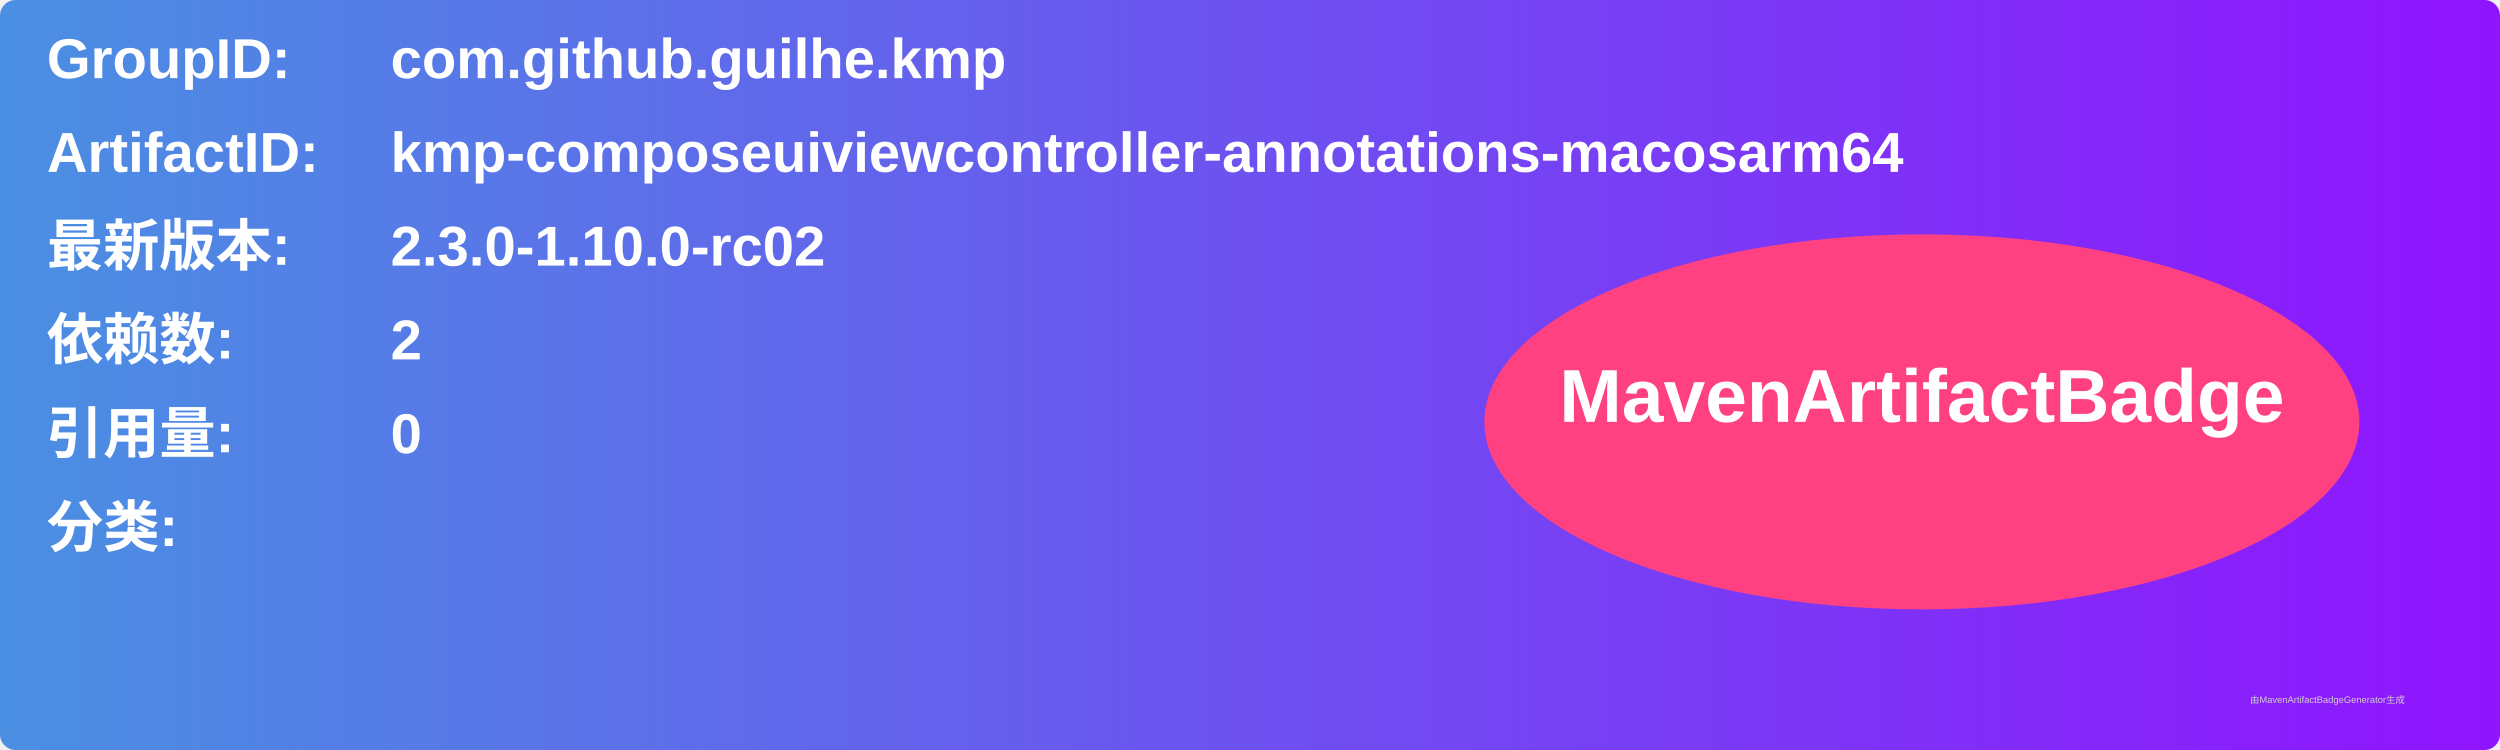
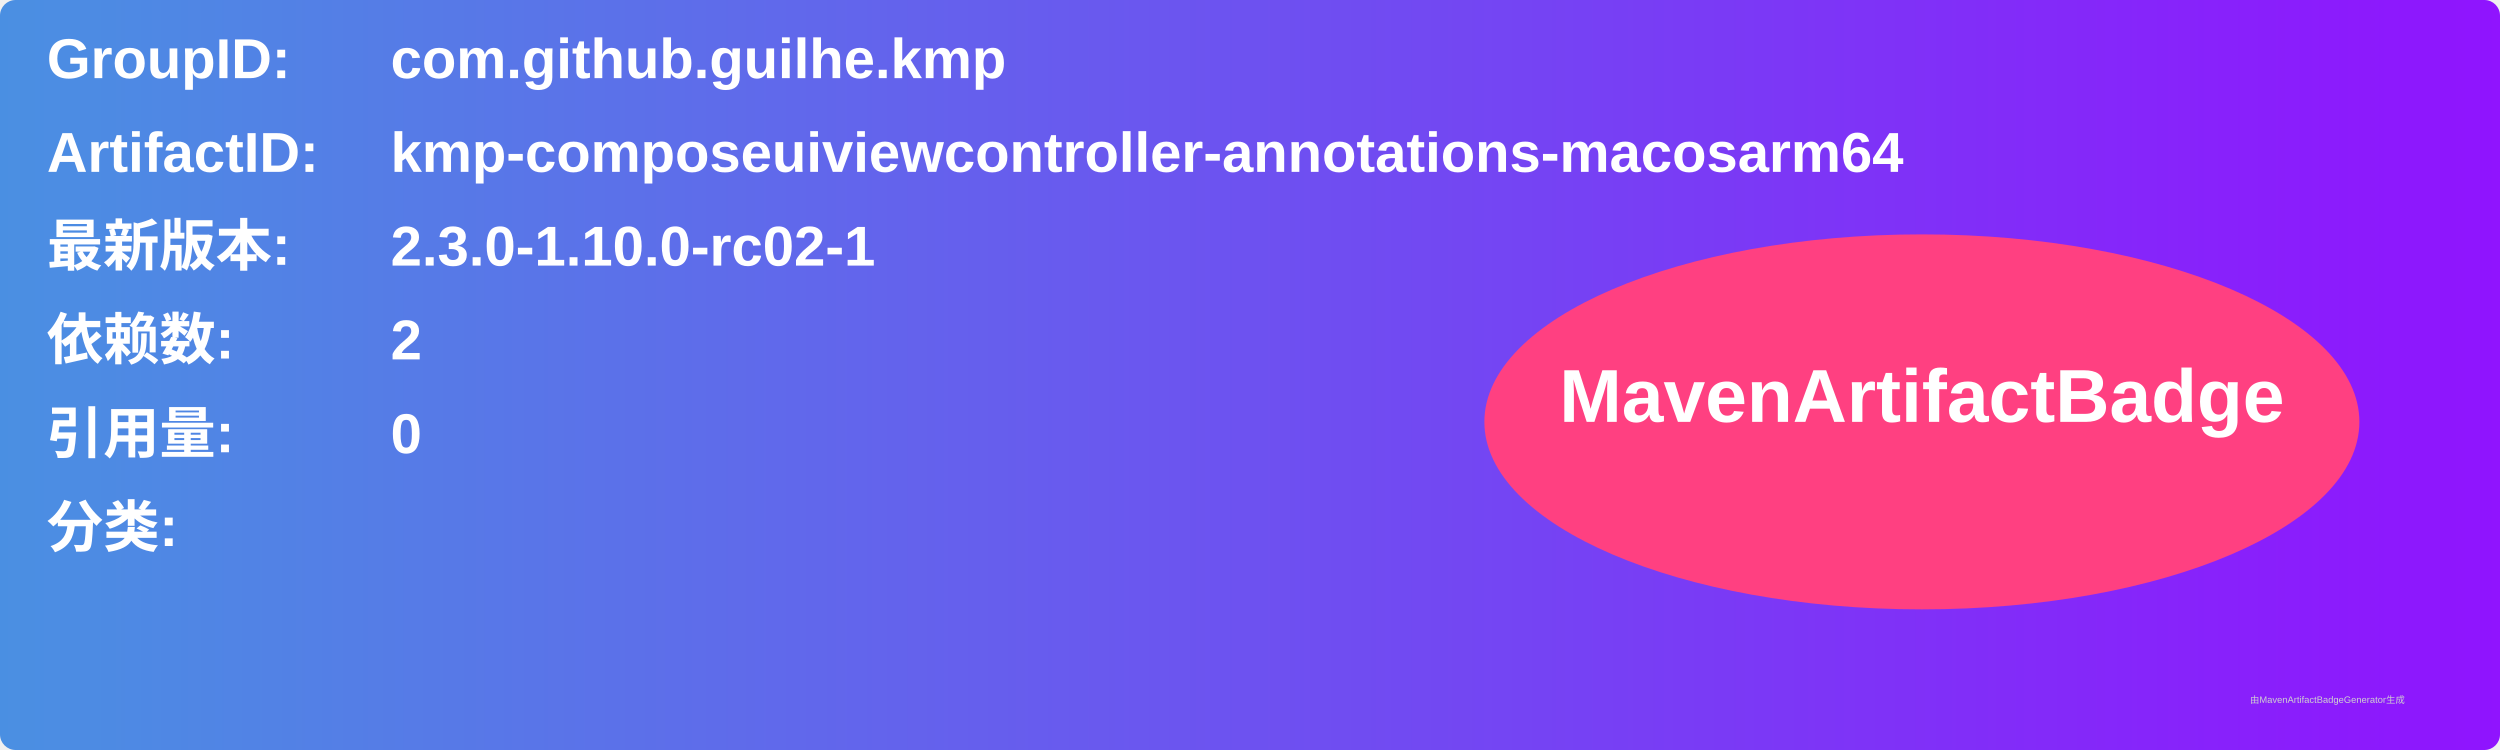
<svg xmlns="http://www.w3.org/2000/svg" width="800" height="240" viewBox="0 0 800 240">
  <linearGradient id="grad" x1="0%" y1="0%" x2="100%" y2="0%">
    <stop offset="0%" stop-color="#4a90e2" />
    <stop offset="100%" stop-color="#9013fe" />
  </linearGradient>
  <rect width="100%" height="100%" rx="5" ry="5" fill="url(#grad)" />
  <g transform="translate(15, 15)">
    <text x="0" y="10" font-family="Arial" font-size="18" fill="white" font-weight="bold" width="260">GroupID:</text>
    <text x="110" y="10" font-family="Arial" font-size="18" fill="white" font-weight="bold" width="460">com.github.guilhe.kmp</text>
    <text x="0" y="40" font-family="Arial" font-size="18" fill="white" font-weight="bold" width="260">ArtifactID:</text>
    <text x="110" y="40" font-family="Arial" font-size="18" fill="white" font-weight="bold" width="460">kmp-composeuiviewcontroller-annotations-macosarm64</text>
    <text x="0" y="70" font-family="Arial" font-size="18" fill="white" font-weight="bold">最新版本:</text>
    <text x="110" y="70" font-family="Arial" font-size="18" fill="white" font-weight="bold">
-       <tspan font-weight="bold">2.3.0-1.10.0-rc02</tspan>
+       <tspan font-weight="bold">2.3.0-1.10.0-rc02-1</tspan>
    </text>
    <text x="0" y="100" font-family="Arial" font-size="18" fill="white" font-weight="bold">依赖数: </text>
    <text x="110" y="100" font-family="Arial" font-size="18" fill="white">
      <tspan font-weight="bold">2</tspan>
    </text>
    <text x="0" y="130" font-family="Arial" font-size="18" fill="white" font-weight="bold">引用量: </text>
    <text x="110" y="130" font-family="Arial" font-size="18" fill="white">
      <tspan font-weight="bold">0</tspan>
    </text>
    <text x="0" y="160" font-family="Arial" font-size="18" fill="white" font-weight="bold">分类:</text>
    <text x="10" y="190" font-family="Arial" font-size="10" fill="white">
      <tspan font-weight="bold" />
    </text>
    <ellipse cx="600" cy="120" rx="140" ry="60" fill="#ff4081" />
    <text x="600" y="120" text-anchor="middle" font-family="Arial" font-size="24" fill="white" font-weight="bold">MavenArtifactBadge</text>
  </g>
  <text x="720" y="225" font-family="Arial" font-size="3" fill="#d0d0d0">由MavenArtifactBadgeGenerator生成</text>
</svg>
